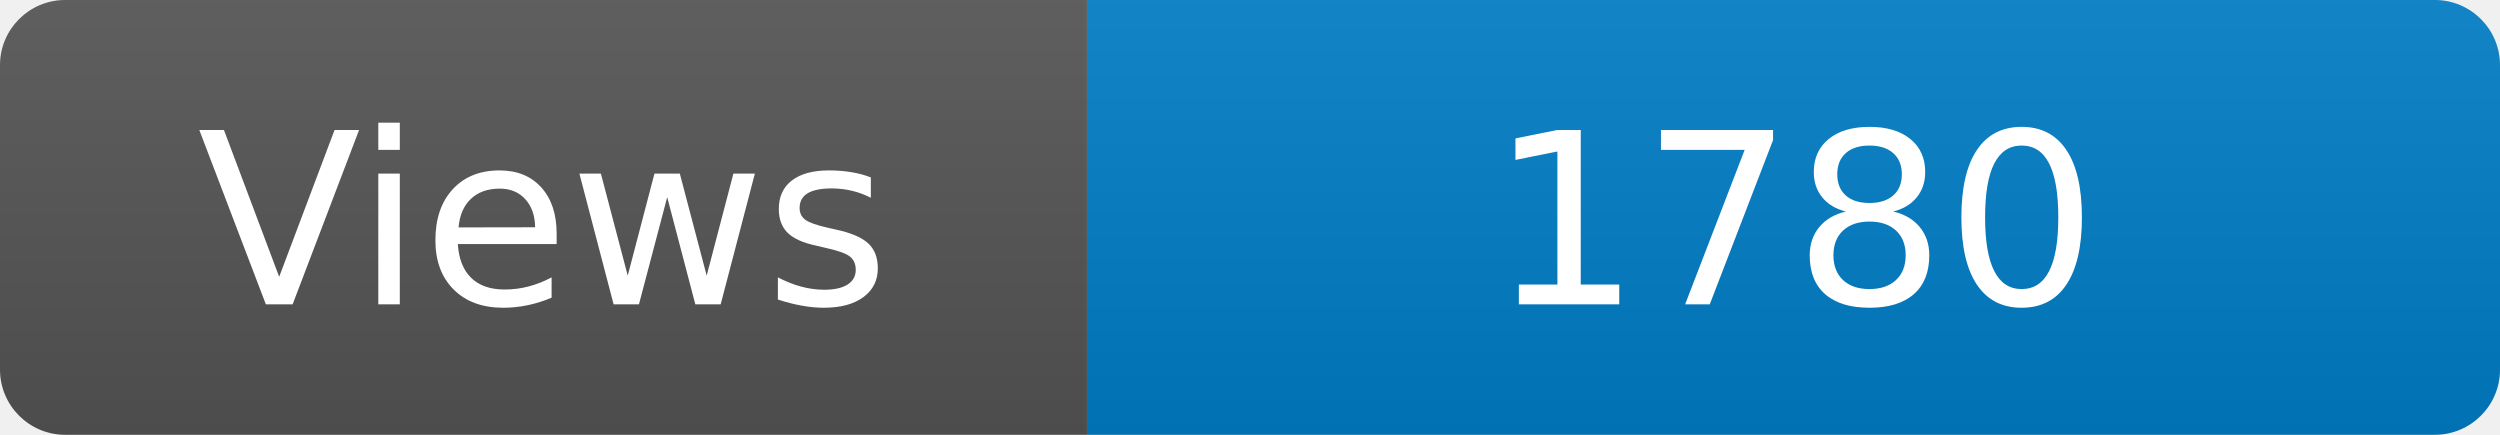
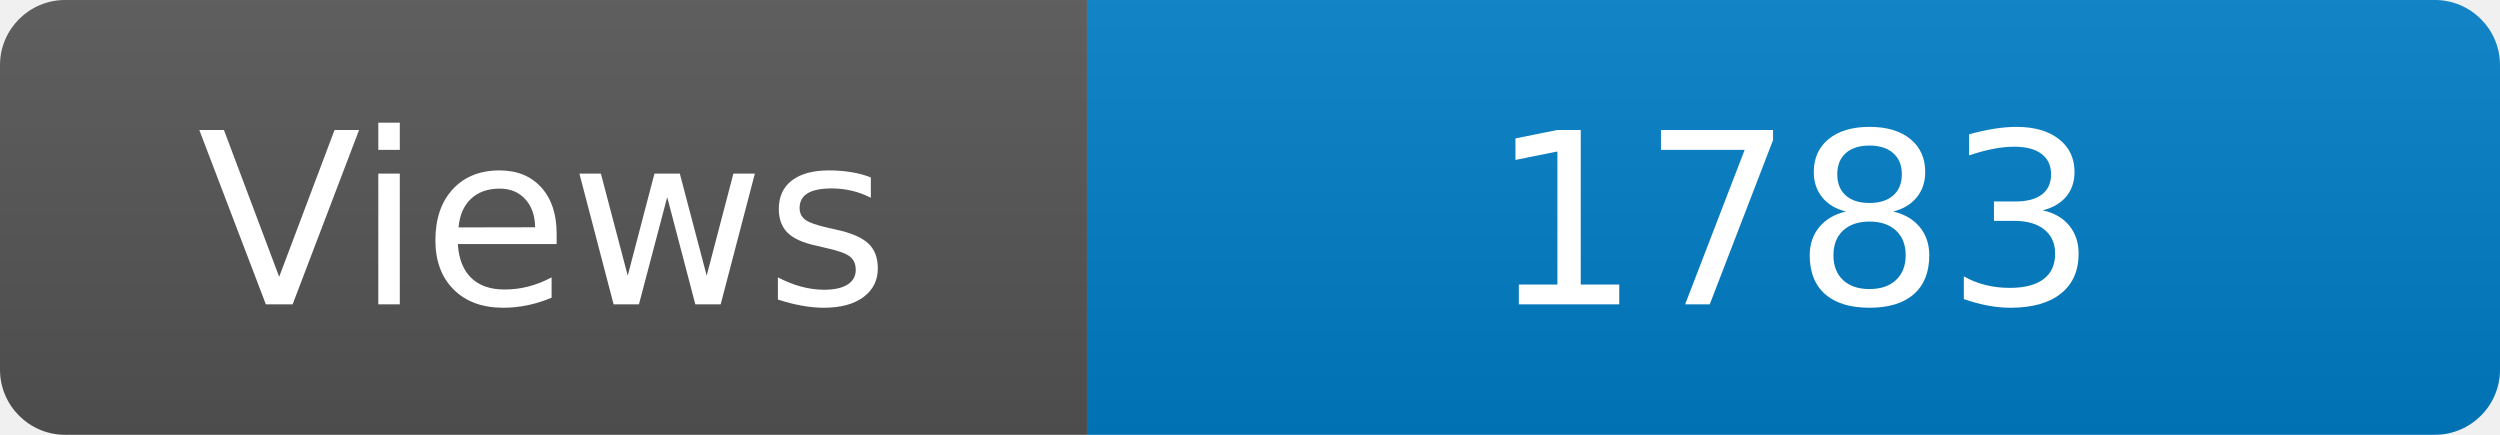
<svg xmlns="http://www.w3.org/2000/svg" width="115" height="20" role="img" aria-label="Maintained?: yes">
  <linearGradient id="s" x2="0" y2="100%">
    <stop offset="0" stop-color="#bbb" stop-opacity=".1" />
    <stop offset="1" stop-opacity=".1" />
  </linearGradient>
  <clipPath id="r">
    <rect width="115" height="20" rx="3" fill="#fff" />
  </clipPath>
  <g clip-path="url(#r)">
    <rect width="50" height="20" fill="#555" />
    <rect x="50" width="160" height="20" fill="#007ec6" />
    <rect width="115" height="20" fill="url(#s)" />
  </g>
  <g fill="#fff" text-anchor="middle" font-family="Verdana,Geneva,DejaVu Sans,sans-serif" font-size="110">
    <text x="250" y="140" transform="scale(.1)" fill="#fff">Views</text>
-     <text x="825" y="140" transform="scale(.1)" fill="#fff">1780</text>
+     <text x="825" y="140" transform="scale(.1)" fill="#fff">1783</text>
  </g>
</svg>
